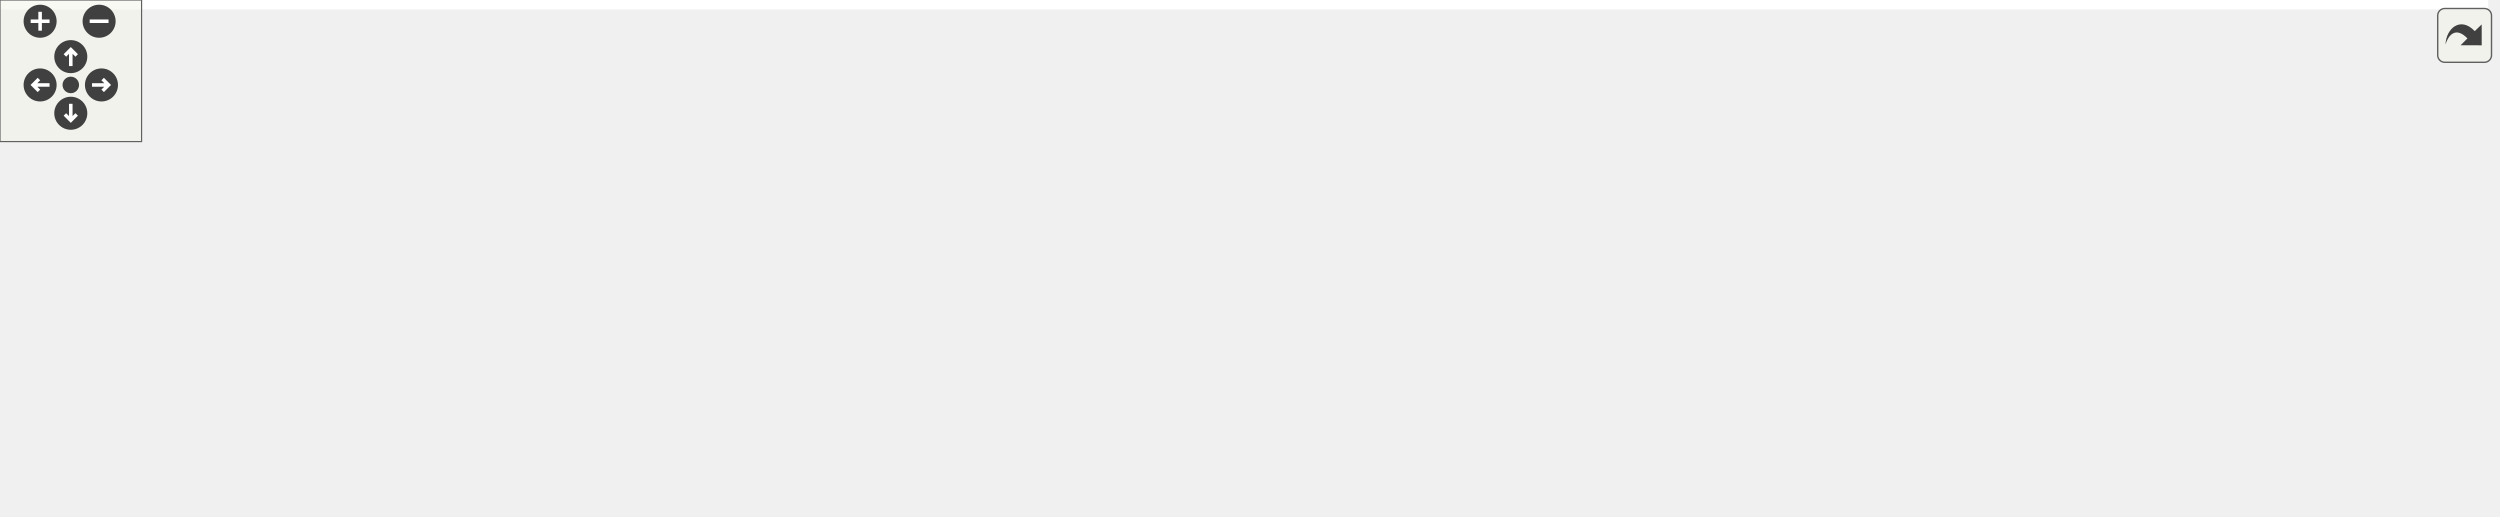
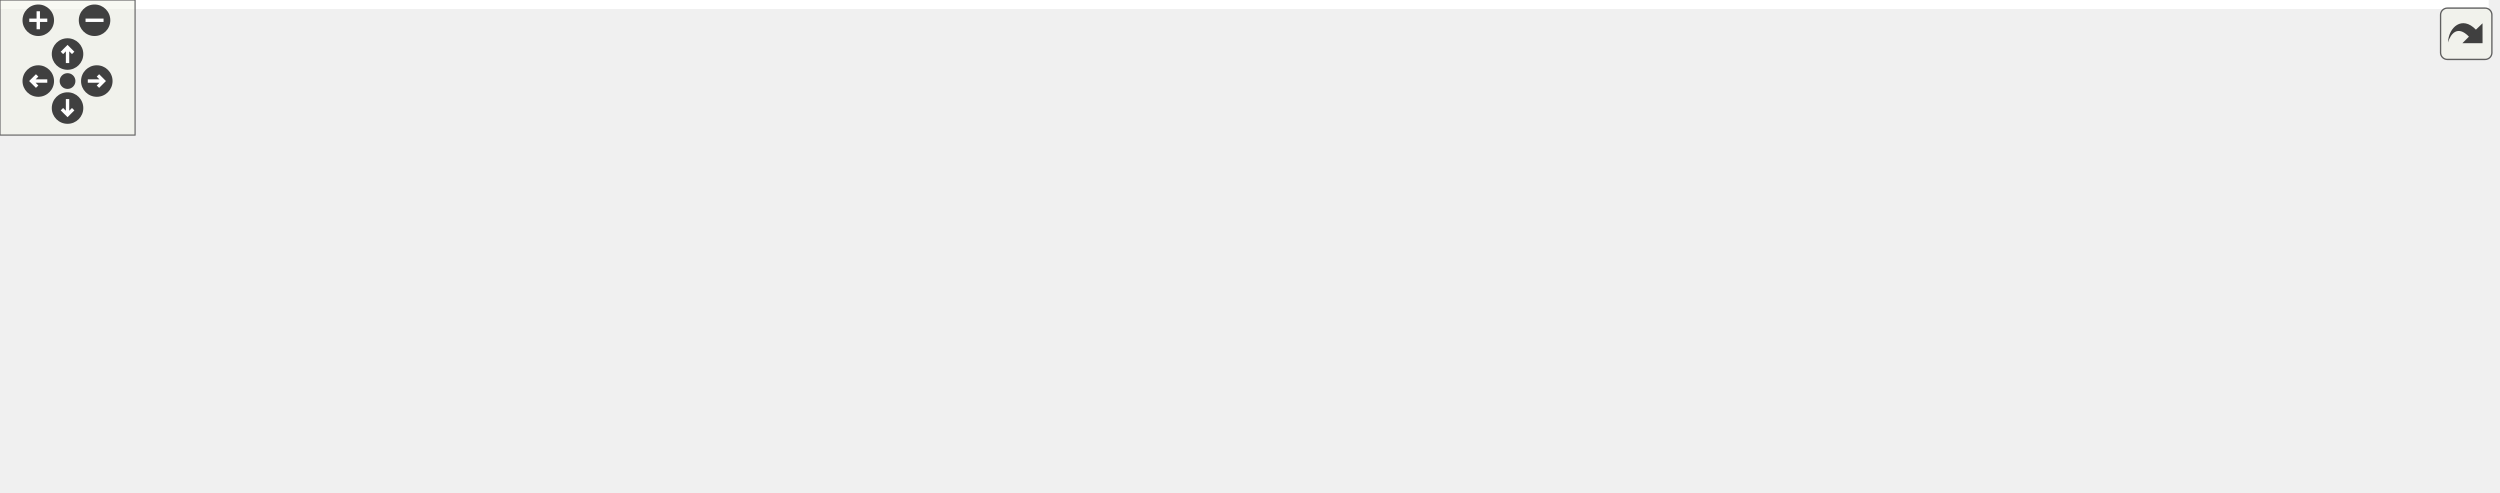
<svg xmlns="http://www.w3.org/2000/svg" xmlns:xlink="http://www.w3.org/1999/xlink" id="main" version="1.1" xml:space="preserve">
  <style type="text/css">
.edge:hover path { stroke: red; }
.edge:hover polygon { stroke: red; fill: red; }
</style>
  <defs>
    <circle id="rim" cx="0" cy="0" r="7" />
    <circle id="rim2" cx="0" cy="0" r="3.5" />
    <g id="zoomPlus">
      <use xlink:href="#rim" fill="#404040">
        <set attributeName="fill" to="#808080" begin="zoomplus.mouseover" end="zoomplus.mouseout" />
      </use>
      <path d="M-4,0h8M0,-4v8" fill="none" stroke="white" stroke-width="1.5" pointer-events="none" />
    </g>
    <g id="zoomMin">
      <use xlink:href="#rim" fill="#404040">
        <set attributeName="fill" to="#808080" begin="zoomminus.mouseover" end="zoomminus.mouseout" />
      </use>
      <path d="M-4,0h8" fill="none" stroke="white" stroke-width="1.5" pointer-events="none" />
    </g>
    <g id="dirArrow">
      <path fill="none" stroke="white" stroke-width="1.5" d="M0,-3.0v7 M-2.5,-0.5L0,-3.0L2.5,-0.5" />
    </g>
    <g id="resetDef">
      <use xlink:href="#rim2" fill="#404040">
        <set attributeName="fill" to="#808080" begin="reset.mouseover" end="reset.mouseout" />
      </use>
    </g>
  </defs>
  <svg id="graph" class="graph">
    <g id="viewport">
-       <polygon fill="white" stroke="transparent" points="-4,4 -4,-158 1054.5,-158 1054.5,4 -4,4" />
+       <polygon fill="white" stroke="transparent" points="-4,4 -4,-158 1105.5,-158 1105.5,4 -4,4" />
      <g id="node1" class="node">
        <g id="a_node1">
          <a xlink:title=" ">
-             <polygon fill="#bfbfbf" stroke="black" points="685.5,-134.5 685.5,-153.5 803.5,-153.5 803.5,-134.5 685.5,-134.5" />
-             <text text-anchor="middle" x="744.5" y="-141.5" font-family="Helvetica,sans-Serif" font-size="10.00">include/ua_adapter.h</text>
+             <polygon fill="#bfbfbf" stroke="black" points="755.5,-134.5 755.5,-153.5 873.5,-153.5 873.5,-134.5 755.5,-134.5" />
+             <text text-anchor="middle" x="814.5" y="-141.5" font-family="Helvetica,sans-Serif" font-size="10.00">include/ua_adapter.h</text>
          </a>
        </g>
      </g>
      <g id="node2" class="node">
        <g id="a_node2">
          <a xlink:href="csa__opcua__adapter_8h.html" target="_top" xlink:title=" ">
-             <polygon fill="white" stroke="black" points="496,-73 496,-92 653,-92 653,-73 496,-73" />
-             <text text-anchor="middle" x="574.5" y="-80" font-family="Helvetica,sans-Serif" font-size="10.00">include/csa_opcua_adapter.h</text>
+             <polygon fill="white" stroke="black" points="525,-73 525,-92 682,-92 682,-73 525,-73" />
+             <text text-anchor="middle" x="603.5" y="-80" font-family="Helvetica,sans-Serif" font-size="10.00">include/csa_opcua_adapter.h</text>
          </a>
        </g>
      </g>
      <g id="edge1" class="edge">
-         <path fill="none" stroke="midnightblue" d="M710.45,-131.08C677.41,-119.52 628.08,-102.25 598.81,-92.01" />
-         <polygon fill="midnightblue" stroke="midnightblue" points="709.55,-134.48 720.14,-134.48 711.86,-127.87 709.55,-134.48" />
+         <path fill="none" stroke="midnightblue" d="M774.6,-131.75C733.61,-120.19 670.7,-102.45 633.68,-92.01" />
+         <polygon fill="midnightblue" stroke="midnightblue" points="773.69,-135.13 784.27,-134.48 775.59,-128.39 773.69,-135.13" />
      </g>
      <g id="node5" class="node">
        <g id="a_node5">
          <a xlink:href="csa__opcua__adapter_8cpp.html" target="_top" xlink:title=" ">
            <polygon fill="white" stroke="black" points="0,-6 0,-25 147,-25 147,-6 0,-6" />
            <text text-anchor="middle" x="73.5" y="-13" font-family="Helvetica,sans-Serif" font-size="10.00">src/csa_opcua_adapter.cpp</text>
          </a>
        </g>
      </g>
      <g id="edge9" class="edge">
-         <path fill="none" stroke="midnightblue" d="M683.41,-132.74C631.09,-123.85 553.76,-110.5 486.5,-98 350.34,-72.69 189.46,-40.19 115.06,-25.02" />
-         <polygon fill="midnightblue" stroke="midnightblue" points="683.08,-136.23 693.53,-134.45 684.25,-129.33 683.08,-136.23" />
-       </g>
-       <g id="node7" class="node">
-         <g id="a_node7">
-           <a xlink:href="test__csa__opcua__adapter_8cpp.html" target="_top" xlink:title=" ">
-             <polygon fill="white" stroke="black" points="650,-0.5 650,-30.5 763,-30.5 763,-0.5 650,-0.5" />
-             <text text-anchor="start" x="658" y="-18.5" font-family="Helvetica,sans-Serif" font-size="10.00">tests/src/test_csa</text>
-             <text text-anchor="middle" x="706.5" y="-7.5" font-family="Helvetica,sans-Serif" font-size="10.00">_opcua_adapter.cpp</text>
-           </a>
-         </g>
-       </g>
-       <g id="edge11" class="edge">
-         <path fill="none" stroke="midnightblue" d="M738.76,-124.77C736.2,-116.59 733.17,-106.82 730.5,-98 723.36,-74.42 715.32,-46.93 710.6,-30.65" />
-         <polygon fill="midnightblue" stroke="midnightblue" points="735.44,-125.89 741.78,-134.39 742.12,-123.8 735.44,-125.89" />
+         <path fill="none" stroke="midnightblue" d="M745.19,-133.23C684.52,-124.52 594.05,-111.15 515.5,-98 369.09,-73.49 196.18,-40.4 117.02,-25.02" />
+         <polygon fill="midnightblue" stroke="midnightblue" points="745.01,-136.74 755.41,-134.69 746,-129.81 745.01,-136.74" />
      </g>
      <g id="node8" class="node">
        <g id="a_node8">
          <a xlink:href="test__opcua__mapping_8cpp.html" target="_top" xlink:title=" ">
            <polygon fill="white" stroke="black" points="781.5,-0.5 781.5,-30.5 895.5,-30.5 895.5,-0.5 781.5,-0.5" />
            <text text-anchor="start" x="789.5" y="-18.5" font-family="Helvetica,sans-Serif" font-size="10.00">tests/src/test_opcua</text>
            <text text-anchor="middle" x="838.5" y="-7.5" font-family="Helvetica,sans-Serif" font-size="10.00">_mapping.cpp</text>
          </a>
        </g>
      </g>
-       <g id="edge12" class="edge">
-         <path fill="none" stroke="midnightblue" d="M747.02,-124.24C749.97,-107.88 756.12,-84.13 768.5,-67 779.56,-51.7 796.69,-39.22 811.24,-30.5" />
-         <polygon fill="midnightblue" stroke="midnightblue" points="743.55,-123.8 745.46,-134.22 750.46,-124.89 743.55,-123.8" />
+       <g id="edge11" class="edge">
+         <path fill="none" stroke="midnightblue" d="M814.21,-124.12C814.34,-108.61 815.36,-86.16 819.5,-67 822.23,-54.36 827.54,-40.68 831.85,-30.74" />
+         <polygon fill="midnightblue" stroke="midnightblue" points="810.71,-124.47 814.25,-134.45 817.71,-124.44 810.71,-124.47" />
      </g>
      <g id="node9" class="node">
        <g id="a_node9">
          <a xlink:href="test__opcua__processvariable_8cpp.html" target="_top" xlink:title=" ">
            <polygon fill="white" stroke="black" points="914,-0.5 914,-30.5 1033,-30.5 1033,-0.5 914,-0.5" />
            <text text-anchor="start" x="922" y="-18.5" font-family="Helvetica,sans-Serif" font-size="10.00">tests/src/test_opcua</text>
            <text text-anchor="middle" x="973.5" y="-7.5" font-family="Helvetica,sans-Serif" font-size="10.00">_processvariable.cpp</text>
          </a>
        </g>
      </g>
-       <g id="edge13" class="edge">
-         <path fill="none" stroke="midnightblue" d="M753.45,-125.19C763.04,-107.86 779.86,-82.01 801.5,-67 819.85,-54.27 871.67,-39.95 913.67,-29.81" />
-         <polygon fill="midnightblue" stroke="midnightblue" points="750.23,-123.79 748.65,-134.26 756.42,-127.06 750.23,-123.79" />
+       <g id="edge12" class="edge">
+         <path fill="none" stroke="midnightblue" d="M819.68,-124.41C825.27,-107.45 835.7,-82.69 852.5,-67 870.63,-50.06 895.26,-38.4 917.57,-30.58" />
+         <polygon fill="midnightblue" stroke="midnightblue" points="816.25,-123.68 816.69,-134.26 822.94,-125.71 816.25,-123.68" />
      </g>
      <g id="node10" class="node">
        <g id="a_node10">
          <a xlink:href="ua__adapter_8cpp.html" target="_top" xlink:title=" ">
-             <polygon fill="white" stroke="black" points="810.5,-73 810.5,-92 918.5,-92 918.5,-73 810.5,-73" />
-             <text text-anchor="middle" x="864.5" y="-80" font-family="Helvetica,sans-Serif" font-size="10.00">src/ua_adapter.cpp</text>
+             <polygon fill="white" stroke="black" points="861.5,-73 861.5,-92 969.5,-92 969.5,-73 861.5,-73" />
+             <text text-anchor="middle" x="915.5" y="-80" font-family="Helvetica,sans-Serif" font-size="10.00">src/ua_adapter.cpp</text>
          </a>
        </g>
      </g>
      <g id="edge10" class="edge">
-         <path fill="none" stroke="midnightblue" d="M770.68,-130.02C793.95,-118.48 827.3,-101.94 847.34,-92.01" />
-         <polygon fill="midnightblue" stroke="midnightblue" points="769.1,-126.9 761.69,-134.48 772.21,-133.17 769.1,-126.9" />
+         <path fill="none" stroke="midnightblue" d="M837.85,-129.24C857.36,-117.75 884.57,-101.72 901.06,-92.01" />
+         <polygon fill="midnightblue" stroke="midnightblue" points="835.81,-126.38 828.97,-134.48 839.36,-132.41 835.81,-126.38" />
      </g>
      <g id="node11" class="node">
        <g id="a_node11">
          <a xlink:href="test__opcua__uaadapter_8cpp.html" target="_top" xlink:title=" ">
-             <polygon fill="white" stroke="black" points="936.5,-67.5 936.5,-97.5 1050.5,-97.5 1050.5,-67.5 936.5,-67.5" />
-             <text text-anchor="start" x="944.5" y="-85.5" font-family="Helvetica,sans-Serif" font-size="10.00">tests/src/test_opcua</text>
-             <text text-anchor="middle" x="993.5" y="-74.5" font-family="Helvetica,sans-Serif" font-size="10.00">_uaadapter.cpp</text>
-           </a>
-         </g>
-       </g>
-       <g id="edge14" class="edge">
-         <path fill="none" stroke="midnightblue" d="M789.93,-132.14C831.05,-122.32 891.82,-107.8 936.25,-97.18" />
-         <polygon fill="midnightblue" stroke="midnightblue" points="789.09,-128.75 780.18,-134.48 790.72,-135.56 789.09,-128.75" />
+             <polygon fill="white" stroke="black" points="987.5,-67.5 987.5,-97.5 1101.5,-97.5 1101.5,-67.5 987.5,-67.5" />
+             <text text-anchor="start" x="995.5" y="-85.5" font-family="Helvetica,sans-Serif" font-size="10.00">tests/src/test_opcua</text>
+             <text text-anchor="middle" x="1044.5" y="-74.5" font-family="Helvetica,sans-Serif" font-size="10.00">_uaadapter.cpp</text>
+           </a>
+         </g>
+       </g>
+       <g id="edge13" class="edge">
+         <path fill="none" stroke="midnightblue" d="M857.57,-131.86C895.12,-122.14 949.77,-108.01 990.29,-97.52" />
+         <polygon fill="midnightblue" stroke="midnightblue" points="856.26,-128.58 847.45,-134.48 858.01,-135.36 856.26,-128.58" />
      </g>
      <g id="node3" class="node">
        <g id="a_node3">
          <a xlink:href="csa__opcua__adapter__example_8cpp.html" target="_top" xlink:title=" ">
-             <polygon fill="white" stroke="black" points="165.5,-0.5 165.5,-30.5 293.5,-30.5 293.5,-0.5 165.5,-0.5" />
-             <text text-anchor="start" x="173.5" y="-18.5" font-family="Helvetica,sans-Serif" font-size="10.00">examples/csa_opcua</text>
-             <text text-anchor="middle" x="229.5" y="-7.5" font-family="Helvetica,sans-Serif" font-size="10.00">_adapter_example.cpp</text>
+             <polygon fill="white" stroke="black" points="635.5,-0.5 635.5,-30.5 763.5,-30.5 763.5,-0.5 635.5,-0.5" />
+             <text text-anchor="start" x="643.5" y="-18.5" font-family="Helvetica,sans-Serif" font-size="10.00">examples/csa_opcua</text>
+             <text text-anchor="middle" x="699.5" y="-7.5" font-family="Helvetica,sans-Serif" font-size="10.00">_adapter_example.cpp</text>
          </a>
        </g>
      </g>
      <g id="edge2" class="edge">
-         <path fill="none" stroke="midnightblue" d="M517.38,-71.11C462.31,-61.04 376.65,-45.25 302.5,-31 299.58,-30.44 296.6,-29.86 293.59,-29.28" />
-         <polygon fill="midnightblue" stroke="midnightblue" points="516.83,-74.57 527.29,-72.92 518.09,-67.68 516.83,-74.57" />
+         <path fill="none" stroke="midnightblue" d="M625.14,-66.85C641.16,-56 662.87,-41.3 678.69,-30.59" />
+         <polygon fill="midnightblue" stroke="midnightblue" points="622.77,-64.23 616.45,-72.73 626.69,-70.03 622.77,-64.23" />
      </g>
      <g id="node4" class="node">
        <g id="a_node4">
          <a xlink:href="runtime__value__generator_8cpp.html" target="_top" xlink:title=" ">
-             <polygon fill="white" stroke="black" points="311.5,-0.5 311.5,-30.5 449.5,-30.5 449.5,-0.5 311.5,-0.5" />
-             <text text-anchor="start" x="319.5" y="-18.5" font-family="Helvetica,sans-Serif" font-size="10.00">examples/runtime_value</text>
-             <text text-anchor="middle" x="380.5" y="-7.5" font-family="Helvetica,sans-Serif" font-size="10.00">_generator.cpp</text>
+             <polygon fill="white" stroke="black" points="165.5,-0.5 165.5,-30.5 303.5,-30.5 303.5,-0.5 165.5,-0.5" />
+             <text text-anchor="start" x="173.5" y="-18.5" font-family="Helvetica,sans-Serif" font-size="10.00">examples/runtime_value</text>
+             <text text-anchor="middle" x="234.5" y="-7.5" font-family="Helvetica,sans-Serif" font-size="10.00">_generator.cpp</text>
          </a>
        </g>
      </g>
      <g id="edge3" class="edge">
-         <path fill="none" stroke="midnightblue" d="M539.08,-69.63C506.19,-58.61 457.18,-42.19 422.37,-30.53" />
-         <polygon fill="midnightblue" stroke="midnightblue" points="538.14,-73.01 548.74,-72.87 540.37,-66.37 538.14,-73.01" />
+         <path fill="none" stroke="midnightblue" d="M543.39,-71.28C484.52,-61.23 392.29,-45.34 312.5,-31 309.65,-30.49 306.75,-29.96 303.81,-29.43" />
+         <polygon fill="midnightblue" stroke="midnightblue" points="542.81,-74.74 553.26,-72.97 543.99,-67.84 542.81,-74.74" />
      </g>
      <g id="edge4" class="edge">
-         <path fill="none" stroke="midnightblue" d="M485.65,-72.14C400.91,-62.89 269.77,-47.72 156.5,-31 144.63,-29.25 131.85,-27.13 119.96,-25.06" />
-         <polygon fill="midnightblue" stroke="midnightblue" points="485.43,-75.64 495.75,-73.24 486.19,-68.68 485.43,-75.64" />
+         <path fill="none" stroke="midnightblue" d="M514.79,-73.07C424.45,-64.12 280.43,-48.81 156.5,-31 144.48,-29.27 131.53,-27.14 119.52,-25.05" />
+         <polygon fill="midnightblue" stroke="midnightblue" points="514.7,-76.58 524.99,-74.08 515.38,-69.62 514.7,-76.58" />
      </g>
      <g id="node6" class="node">
        <g id="a_node6">
          <a xlink:href="csa__opcua__application_8cpp.html" target="_top" xlink:title=" ">
-             <polygon fill="white" stroke="black" points="467.5,-6 467.5,-25 631.5,-25 631.5,-6 467.5,-6" />
-             <text text-anchor="middle" x="549.5" y="-13" font-family="Helvetica,sans-Serif" font-size="10.00">src/csa_opcua_application.cpp</text>
+             <polygon fill="white" stroke="black" points="321.5,-6 321.5,-25 485.5,-25 485.5,-6 321.5,-6" />
+             <text text-anchor="middle" x="403.5" y="-13" font-family="Helvetica,sans-Serif" font-size="10.00">src/csa_opcua_application.cpp</text>
          </a>
        </g>
      </g>
      <g id="edge5" class="edge">
-         <path fill="none" stroke="midnightblue" d="M567.5,-63.29C562.7,-50.81 556.54,-34.81 552.82,-25.13" />
-         <polygon fill="midnightblue" stroke="midnightblue" points="564.27,-64.66 571.13,-72.73 570.81,-62.14 564.27,-64.66" />
+         <path fill="none" stroke="midnightblue" d="M567.39,-69.77C527.77,-56.89 465.1,-36.52 429.85,-25.06" />
+         <polygon fill="midnightblue" stroke="midnightblue" points="566.35,-73.11 576.94,-72.87 568.51,-66.45 566.35,-73.11" />
+       </g>
+       <g id="node7" class="node">
+         <g id="a_node7">
+           <a xlink:href="test__csa__opcua__adapter_8cpp.html" target="_top" xlink:title=" ">
+             <polygon fill="white" stroke="black" points="504,-0.5 504,-30.5 617,-30.5 617,-0.5 504,-0.5" />
+             <text text-anchor="start" x="512" y="-18.5" font-family="Helvetica,sans-Serif" font-size="10.00">tests/src/test_csa</text>
+             <text text-anchor="middle" x="560.5" y="-7.5" font-family="Helvetica,sans-Serif" font-size="10.00">_opcua_adapter.cpp</text>
+           </a>
+         </g>
      </g>
      <g id="edge6" class="edge">
-         <path fill="none" stroke="midnightblue" d="M601.22,-68.34C623.44,-57.4 655,-41.86 677.76,-30.65" />
-         <polygon fill="midnightblue" stroke="midnightblue" points="599.45,-65.31 592.03,-72.87 602.55,-71.59 599.45,-65.31" />
+         <path fill="none" stroke="midnightblue" d="M592.16,-64.35C585.19,-53.82 576.38,-40.5 569.82,-30.59" />
+         <polygon fill="midnightblue" stroke="midnightblue" points="589.26,-66.32 597.7,-72.73 595.1,-62.46 589.26,-66.32" />
      </g>
      <g id="edge7" class="edge">
-         <path fill="none" stroke="midnightblue" d="M619.27,-70.48C663.96,-59.47 732.8,-42.52 781.4,-30.56" />
-         <polygon fill="midnightblue" stroke="midnightblue" points="618.16,-67.15 609.28,-72.94 619.83,-73.94 618.16,-67.15" />
+         <path fill="none" stroke="midnightblue" d="M644.36,-70.2C684.2,-59.18 744.88,-42.39 787.78,-30.53" />
+         <polygon fill="midnightblue" stroke="midnightblue" points="643.41,-66.83 634.71,-72.87 645.28,-73.58 643.41,-66.83" />
      </g>
      <g id="edge8" class="edge">
-         <path fill="none" stroke="midnightblue" d="M647.05,-71.57C714.04,-62.13 816.22,-47.02 904.5,-31 907.51,-30.45 910.59,-29.88 913.7,-29.28" />
-         <polygon fill="midnightblue" stroke="midnightblue" points="646.43,-68.13 637.01,-72.98 647.4,-75.06 646.43,-68.13" />
+         <path fill="none" stroke="midnightblue" d="M668.43,-71.39C729.48,-61.7 823.37,-46.32 904.5,-31 907.51,-30.43 910.58,-29.84 913.69,-29.22" />
+         <polygon fill="midnightblue" stroke="midnightblue" points="667.88,-67.94 658.55,-72.96 668.97,-74.85 667.88,-67.94" />
      </g>
    </g>
  </svg>
  <g id="navigator" transform="translate(0 0)" fill="#404254">
    <rect fill="#f2f5e9" fill-opacity="0.5" stroke="#606060" stroke-width=".5" x="0" y="0" width="60" height="60" />
    <use id="zoomplus" xlink:href="#zoomPlus" x="17" y="9" />
    <use id="zoomminus" xlink:href="#zoomMin" x="42" y="9" />
    <use id="reset" xlink:href="#resetDef" x="30" y="36" />
    <g id="arrowUp" xlink:href="#dirArrow" transform="translate(30 24)">
      <use xlink:href="#rim" fill="#404040">
        <set attributeName="fill" to="#808080" begin="arrowUp.mouseover" end="arrowUp.mouseout" />
      </use>
      <path fill="none" stroke="white" stroke-width="1.5" d="M0,-3.0v7 M-2.5,-0.5L0,-3.0L2.5,-0.5" />
    </g>
    <g id="arrowRight" xlink:href="#dirArrow" transform="rotate(90) translate(36 -43)">
      <use xlink:href="#rim" fill="#404040">
        <set attributeName="fill" to="#808080" begin="arrowRight.mouseover" end="arrowRight.mouseout" />
      </use>
      <path fill="none" stroke="white" stroke-width="1.5" d="M0,-3.0v7 M-2.5,-0.5L0,-3.0L2.5,-0.5" />
    </g>
    <g id="arrowDown" xlink:href="#dirArrow" transform="rotate(180) translate(-30 -48)">
      <use xlink:href="#rim" fill="#404040">
        <set attributeName="fill" to="#808080" begin="arrowDown.mouseover" end="arrowDown.mouseout" />
      </use>
      <path fill="none" stroke="white" stroke-width="1.5" d="M0,-3.0v7 M-2.5,-0.5L0,-3.0L2.5,-0.5" />
    </g>
    <g id="arrowLeft" xlink:href="#dirArrow" transform="rotate(270) translate(-36 17)">
      <use xlink:href="#rim" fill="#404040">
        <set attributeName="fill" to="#808080" begin="arrowLeft.mouseover" end="arrowLeft.mouseout" />
      </use>
      <path fill="none" stroke="white" stroke-width="1.5" d="M0,-3.0v7 M-2.5,-0.5L0,-3.0L2.5,-0.5" />
    </g>
  </g>
  <svg viewBox="0 0 15 15" width="100%" height="30px" preserveAspectRatio="xMaxYMin meet">
    <g id="arrow_out" transform="scale(0.3 0.3)">
      <a xlink:href="ua__adapter_8h__dep__incl_org.svg" target="_base">
        <rect id="button" ry="5" rx="5" y="6" x="6" height="38" width="38" fill="#f2f5e9" fill-opacity="0.5" stroke="#606060" stroke-width="1.0" />
        <path id="arrow" d="M 11.5,31.437 C 11.94,20.098 22.043,11.323 32.159,21.979 L 37.069,17.246 C 37.069,17.246 37.088,32 37.088,32 L 22.16,31.978 C 22.16,31.978 26.998,27.14 26.998,27.14 C 18.529,18.264 13.292,25.23 11.5,31.437 z" style="fill:#404040;" />
      </a>
    </g>
  </svg>
</svg>
